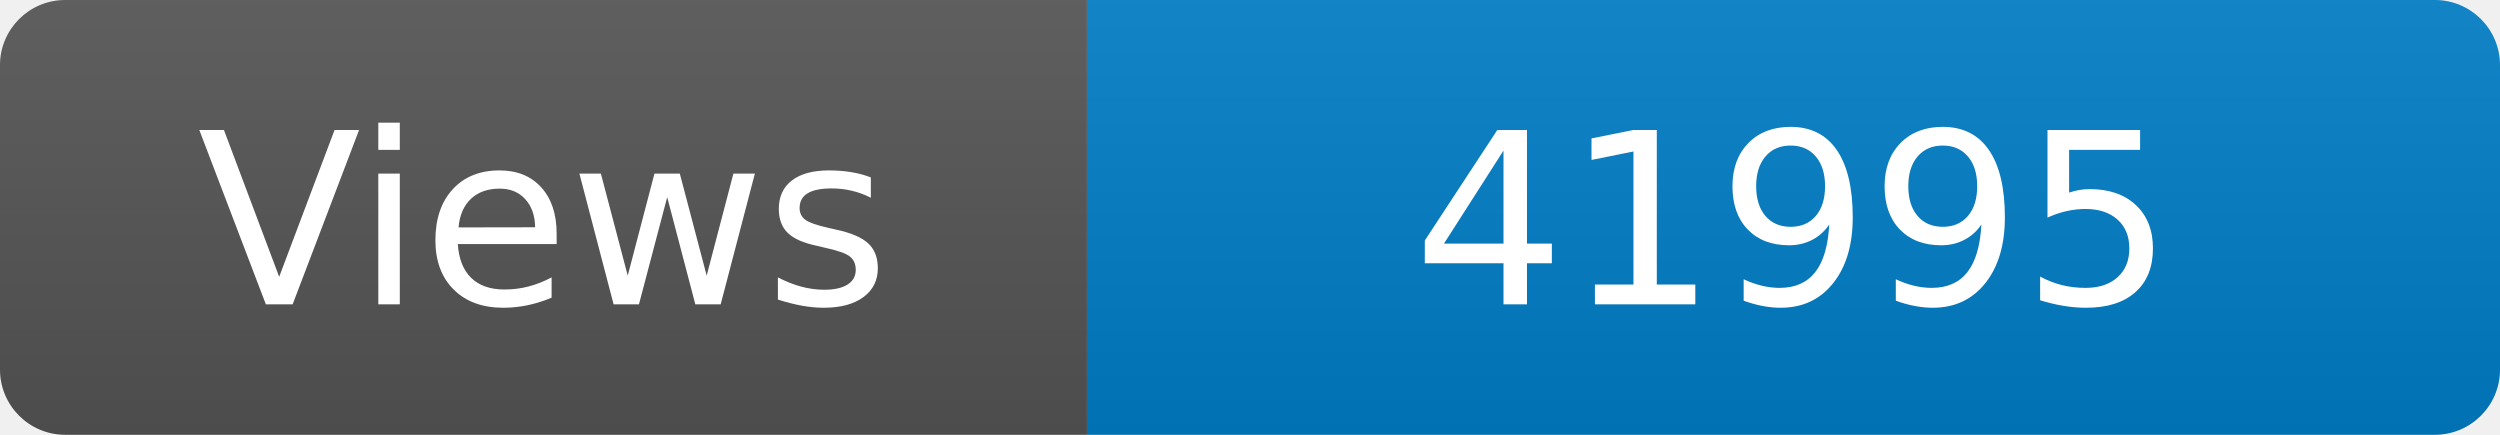
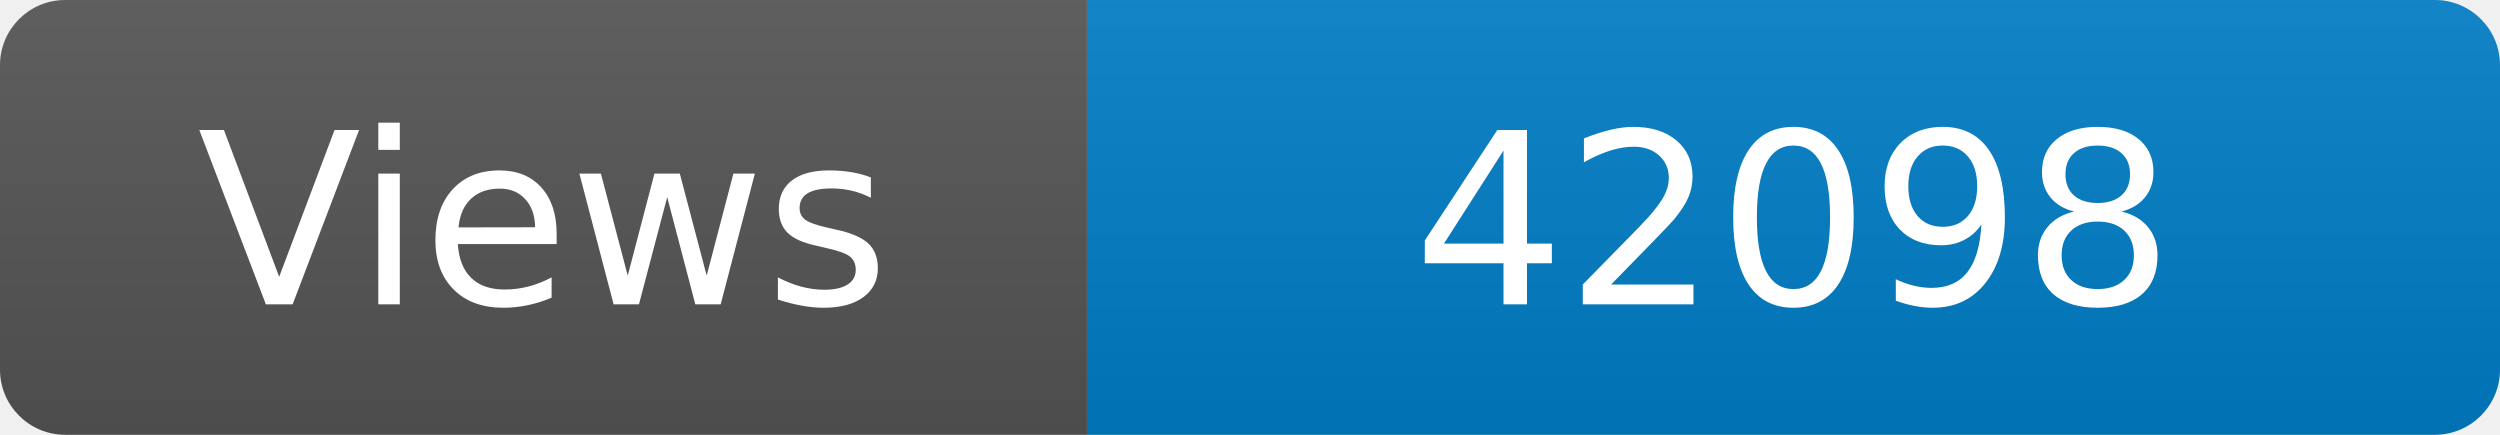
<svg xmlns="http://www.w3.org/2000/svg" width="115" height="20" role="img" aria-label="Maintained?: yes">
  <linearGradient id="s" x2="0" y2="100%">
    <stop offset="0" stop-color="#bbb" stop-opacity=".1" />
    <stop offset="1" stop-opacity=".1" />
  </linearGradient>
  <clipPath id="r">
    <rect width="115" height="20" rx="3" fill="#fff" />
  </clipPath>
  <g clip-path="url(#r)">
    <rect width="50" height="20" fill="#555" />
    <rect x="50" width="160" height="20" fill="#007ec6" />
    <rect width="115" height="20" fill="url(#s)" />
  </g>
  <g fill="#fff" text-anchor="middle" font-family="Verdana,Geneva,DejaVu Sans,sans-serif" font-size="110">
    <text x="250" y="140" transform="scale(.1)" fill="#fff">Views</text>
-     <text x="825" y="140" transform="scale(.1)" fill="#fff">41995</text>
+     <text x="825" y="140" transform="scale(.1)" fill="#fff">42098</text>
  </g>
</svg>
